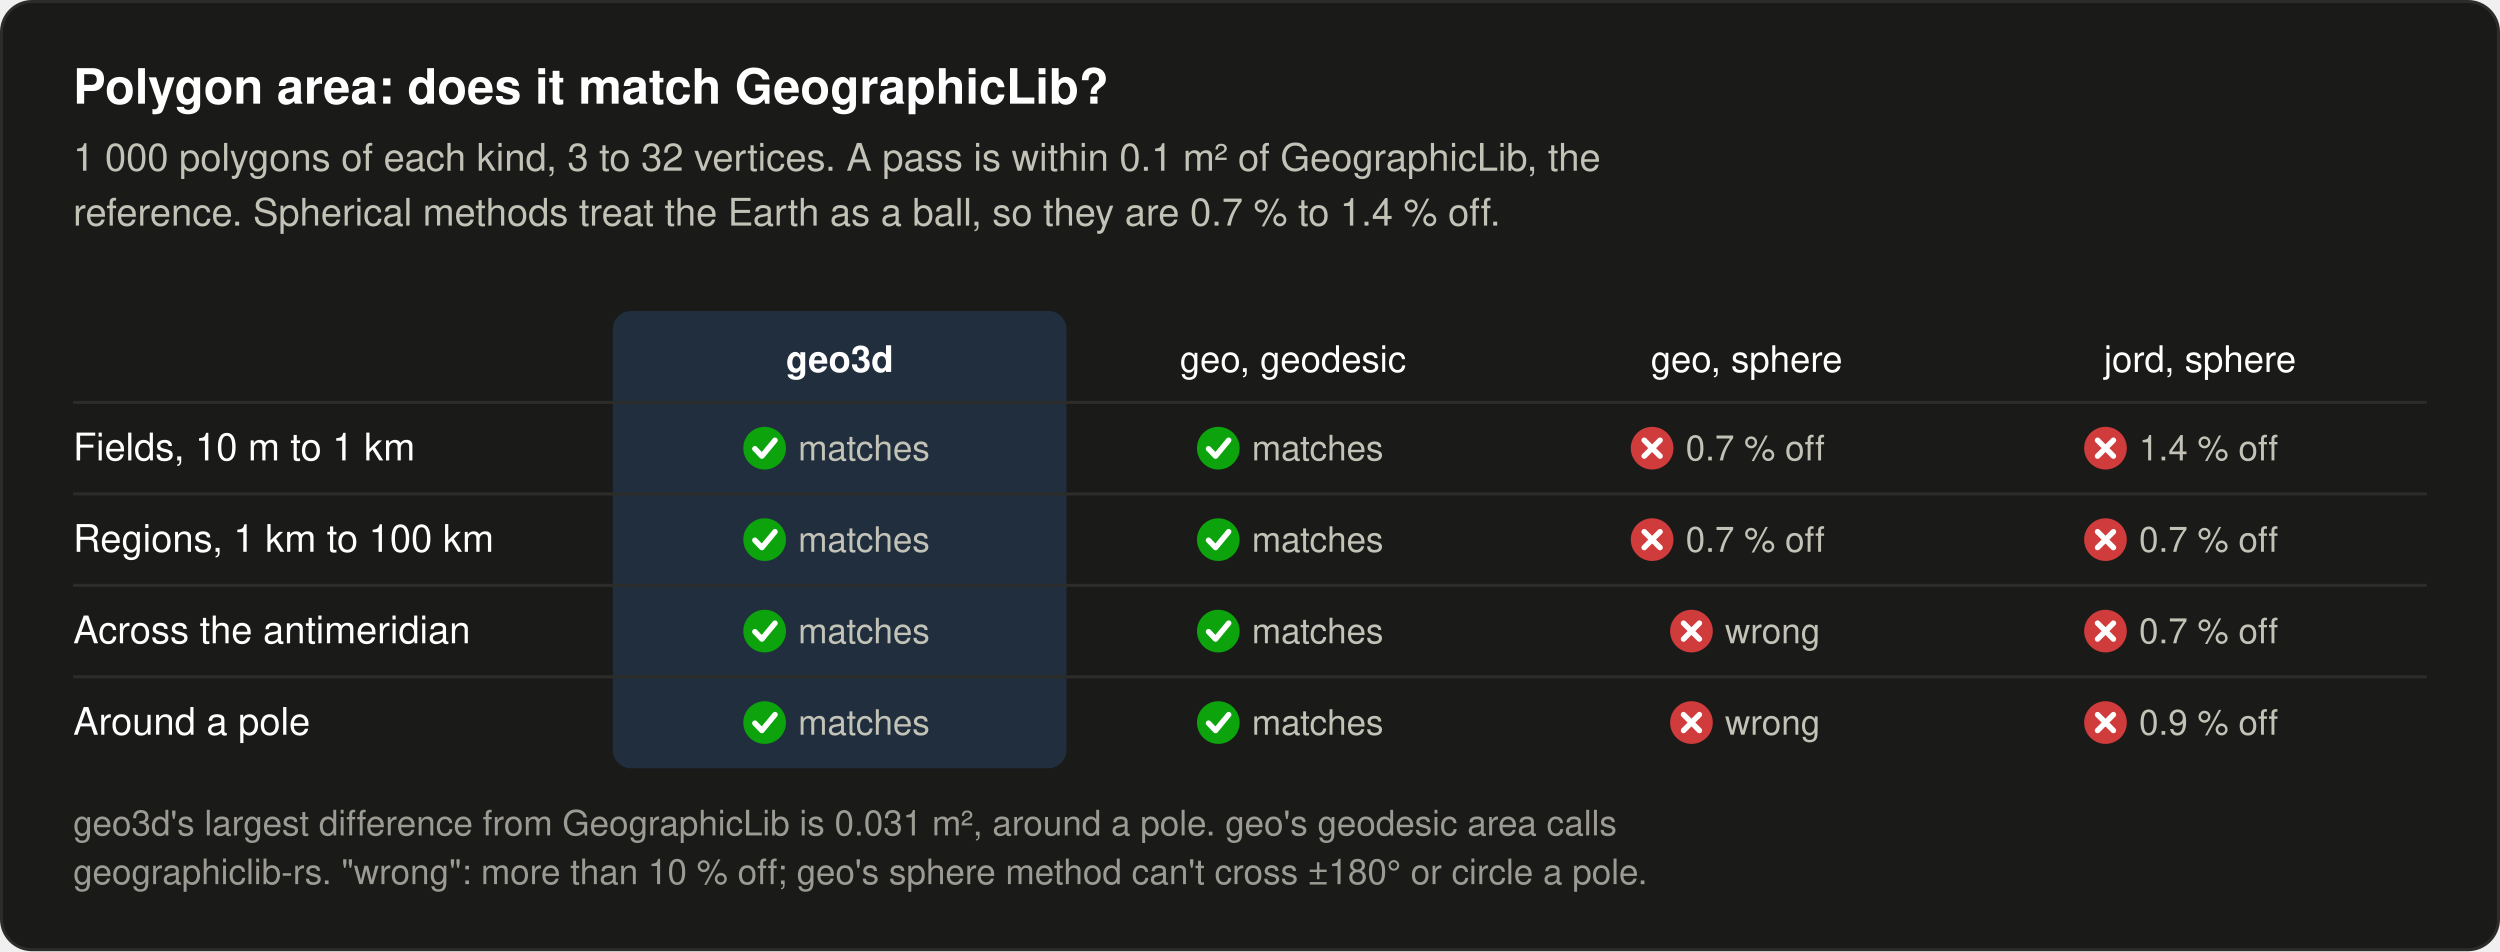
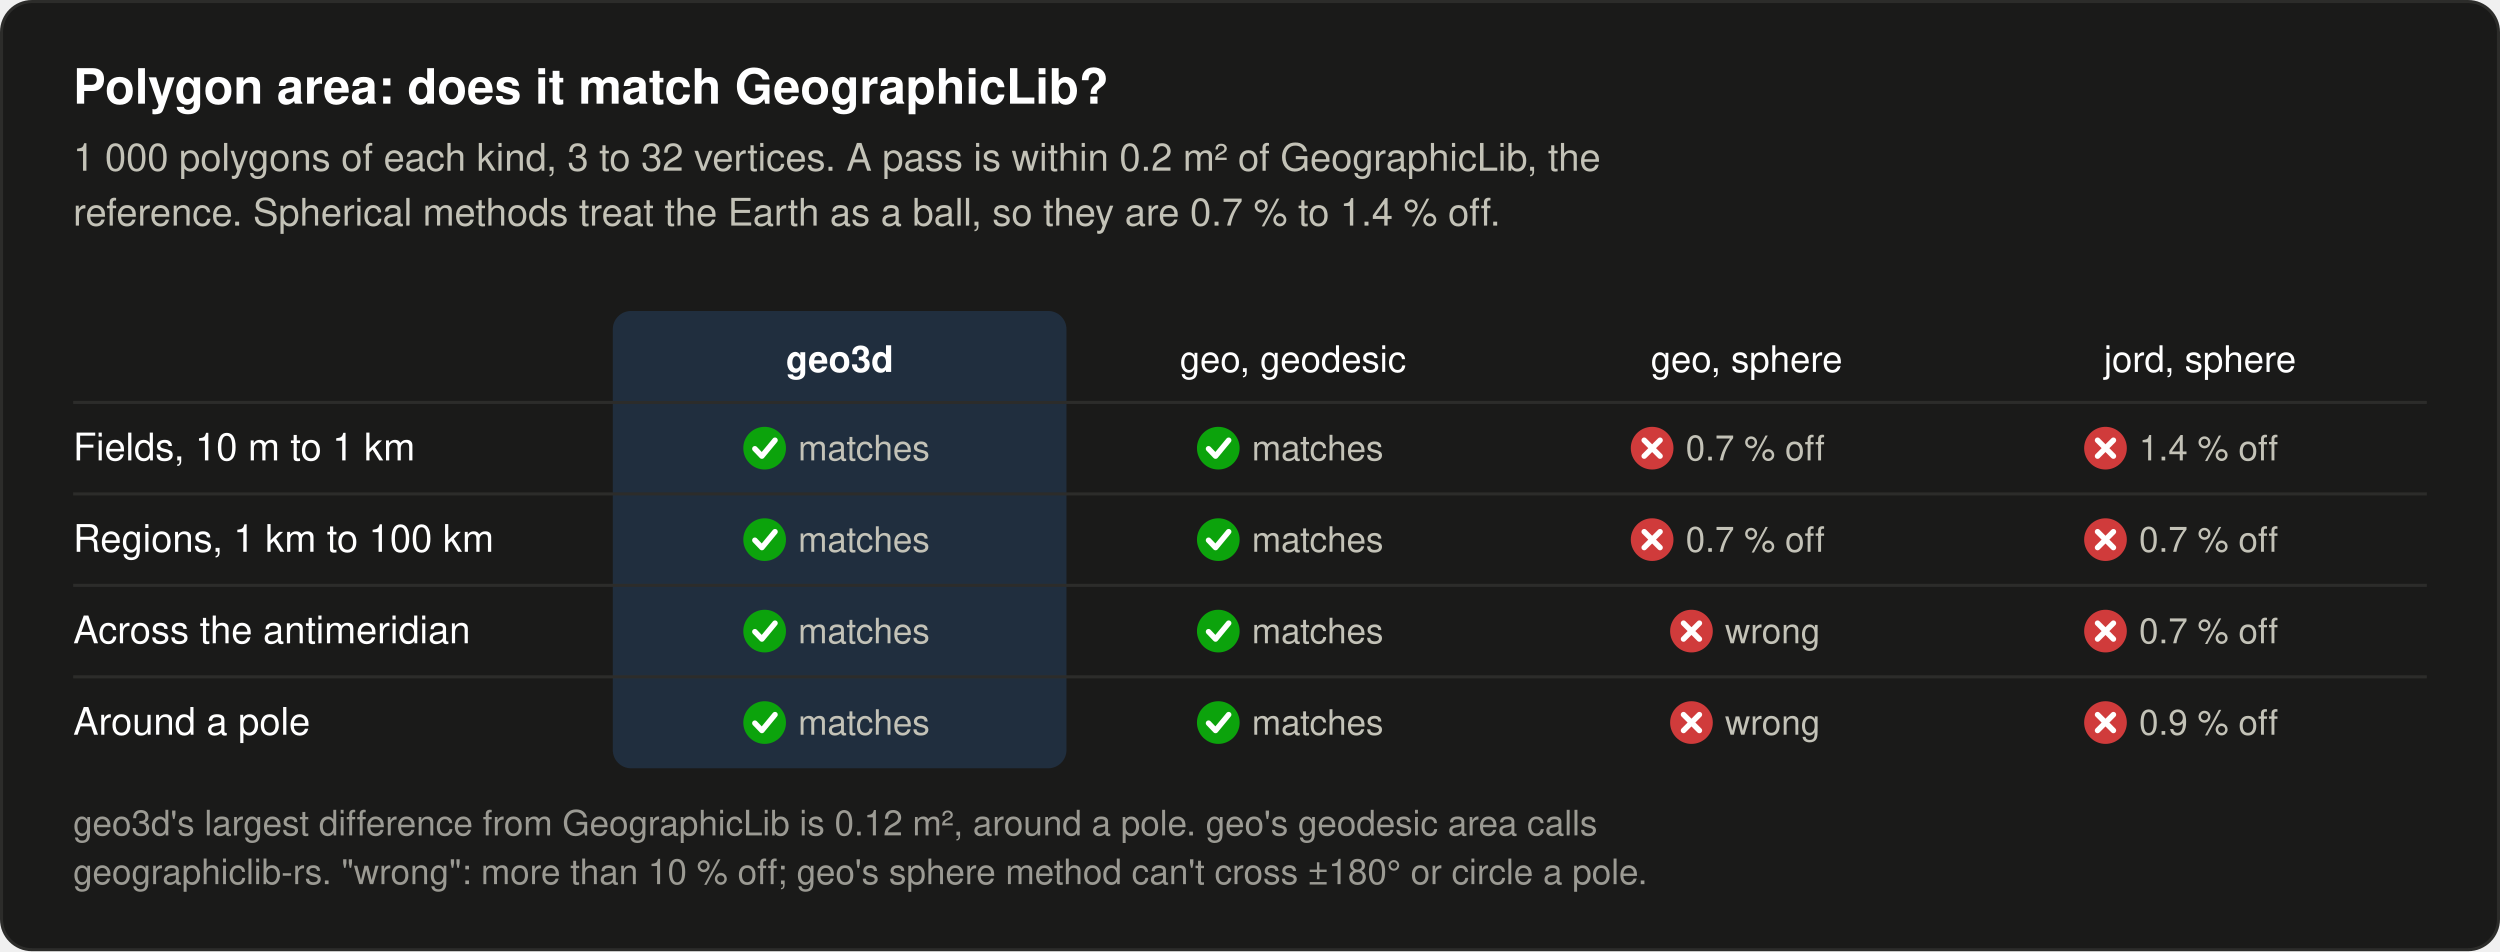
<svg xmlns="http://www.w3.org/2000/svg" width="820" height="312" viewBox="0 0 820 312" font-family="system-ui, -apple-system, 'Segoe UI', Helvetica, Arial, sans-serif" role="img" aria-label="Polygon area scorecard: geo3d matches GeographicLib on all four kinds of polygon; spherical methods are 0.7 % to 1.4 % off, and geo's fails across the antimeridian and around the poles">
  <rect x="0.5" y="0.5" width="819" height="311" rx="10" fill="#1a1a19" stroke="#2c2c2a" />
  <text x="24.0" y="34.0" font-size="16" font-weight="600" fill="#ffffff" text-anchor="start">Polygon area: does it match GeographicLib?</text>
-   <text x="24.0" y="56.0" font-size="12.5" font-weight="400" fill="#c3c2b7" text-anchor="start">1 000 polygons of each kind, 3 to 32 vertices. A pass is within 0.1 m² of GeographicLib, the</text>
+   <text x="24.0" y="56.0" font-size="12.5" font-weight="400" fill="#c3c2b7" text-anchor="start">1 000 polygons of each kind, 3 to 32 vertices. A pass is within 0.2 m² of GeographicLib, the</text>
  <text x="24.0" y="74.0" font-size="12.5" font-weight="400" fill="#c3c2b7" text-anchor="start">reference. Spherical methods treat the Earth as a ball, so they are 0.7 % to 1.4 % off.</text>
  <rect x="201.0" y="102.0" width="148.8" height="150.0" rx="6" fill="#202e3e" />
  <text x="275.4" y="122.0" font-size="12" font-weight="600" fill="#ffffff" text-anchor="middle">geo3d</text>
  <text x="424.1" y="122.0" font-size="12" font-weight="500" fill="#ffffff" text-anchor="middle">geo, geodesic</text>
  <text x="572.9" y="122.0" font-size="12" font-weight="500" fill="#ffffff" text-anchor="middle">geo, sphere</text>
  <text x="721.6" y="122.0" font-size="12" font-weight="500" fill="#ffffff" text-anchor="middle">jord, sphere</text>
  <line x1="24" y1="132.0" x2="796" y2="132.0" stroke="#2c2c2a" />
  <text x="24.0" y="151.0" font-size="12.5" font-weight="400" fill="#ffffff" text-anchor="start">Fields, 10 m to 1 km</text>
  <circle cx="250.8" cy="147.0" r="7" fill="#0ca30c" />
  <path d="M247.6,147.2 L249.9,149.6 L254.2,144.4" stroke="#ffffff" stroke-width="1.8" fill="none" stroke-linecap="round" stroke-linejoin="round" />
  <text x="261.8" y="151.0" font-size="11.5" font-weight="400" fill="#c3c2b7" text-anchor="start">matches</text>
  <circle cx="399.6" cy="147.0" r="7" fill="#0ca30c" />
  <path d="M396.4,147.2 L398.7,149.6 L403.0,144.4" stroke="#ffffff" stroke-width="1.8" fill="none" stroke-linecap="round" stroke-linejoin="round" />
  <text x="410.6" y="151.0" font-size="11.5" font-weight="400" fill="#c3c2b7" text-anchor="start">matches</text>
  <circle cx="541.9" cy="147.0" r="7" fill="#d03b3b" />
  <path d="M539.3,144.4 L544.5,149.6 M544.5,144.4 L539.3,149.6" stroke="#ffffff" stroke-width="1.8" fill="none" stroke-linecap="round" stroke-linejoin="round" />
  <text x="552.9" y="151.0" font-size="11.5" font-weight="400" fill="#c3c2b7" text-anchor="start">0.7 % off</text>
  <circle cx="690.6" cy="147.0" r="7" fill="#d03b3b" />
  <path d="M688.0,144.4 L693.2,149.6 M693.2,144.4 L688.0,149.6" stroke="#ffffff" stroke-width="1.8" fill="none" stroke-linecap="round" stroke-linejoin="round" />
  <text x="701.6" y="151.0" font-size="11.5" font-weight="400" fill="#c3c2b7" text-anchor="start">1.4 % off</text>
  <line x1="24" y1="162.0" x2="796" y2="162.0" stroke="#2c2c2a" />
  <text x="24.0" y="181.0" font-size="12.5" font-weight="400" fill="#ffffff" text-anchor="start">Regions, 1 km to 100 km</text>
  <circle cx="250.8" cy="177.0" r="7" fill="#0ca30c" />
  <path d="M247.6,177.2 L249.9,179.6 L254.2,174.4" stroke="#ffffff" stroke-width="1.8" fill="none" stroke-linecap="round" stroke-linejoin="round" />
  <text x="261.8" y="181.0" font-size="11.5" font-weight="400" fill="#c3c2b7" text-anchor="start">matches</text>
  <circle cx="399.6" cy="177.0" r="7" fill="#0ca30c" />
  <path d="M396.4,177.2 L398.7,179.6 L403.0,174.4" stroke="#ffffff" stroke-width="1.8" fill="none" stroke-linecap="round" stroke-linejoin="round" />
  <text x="410.6" y="181.0" font-size="11.5" font-weight="400" fill="#c3c2b7" text-anchor="start">matches</text>
  <circle cx="541.9" cy="177.0" r="7" fill="#d03b3b" />
  <path d="M539.3,174.4 L544.5,179.6 M544.5,174.4 L539.3,179.6" stroke="#ffffff" stroke-width="1.8" fill="none" stroke-linecap="round" stroke-linejoin="round" />
  <text x="552.9" y="181.0" font-size="11.5" font-weight="400" fill="#c3c2b7" text-anchor="start">0.7 % off</text>
  <circle cx="690.6" cy="177.0" r="7" fill="#d03b3b" />
  <path d="M688.0,174.4 L693.2,179.6 M693.2,174.4 L688.0,179.6" stroke="#ffffff" stroke-width="1.8" fill="none" stroke-linecap="round" stroke-linejoin="round" />
  <text x="701.6" y="181.0" font-size="11.5" font-weight="400" fill="#c3c2b7" text-anchor="start">0.7 % off</text>
  <line x1="24" y1="192.0" x2="796" y2="192.0" stroke="#2c2c2a" />
  <text x="24.0" y="211.0" font-size="12.5" font-weight="400" fill="#ffffff" text-anchor="start">Across the antimeridian</text>
  <circle cx="250.8" cy="207.0" r="7" fill="#0ca30c" />
  <path d="M247.6,207.2 L249.9,209.6 L254.2,204.4" stroke="#ffffff" stroke-width="1.8" fill="none" stroke-linecap="round" stroke-linejoin="round" />
  <text x="261.8" y="211.0" font-size="11.5" font-weight="400" fill="#c3c2b7" text-anchor="start">matches</text>
  <circle cx="399.6" cy="207.0" r="7" fill="#0ca30c" />
  <path d="M396.4,207.2 L398.7,209.6 L403.0,204.4" stroke="#ffffff" stroke-width="1.8" fill="none" stroke-linecap="round" stroke-linejoin="round" />
  <text x="410.6" y="211.0" font-size="11.5" font-weight="400" fill="#c3c2b7" text-anchor="start">matches</text>
  <circle cx="554.8" cy="207.0" r="7" fill="#d03b3b" />
  <path d="M552.2,204.4 L557.4,209.6 M557.4,204.4 L552.2,209.6" stroke="#ffffff" stroke-width="1.8" fill="none" stroke-linecap="round" stroke-linejoin="round" />
  <text x="565.8" y="211.0" font-size="11.5" font-weight="400" fill="#c3c2b7" text-anchor="start">wrong</text>
  <circle cx="690.6" cy="207.0" r="7" fill="#d03b3b" />
  <path d="M688.0,204.4 L693.2,209.6 M693.2,204.4 L688.0,209.6" stroke="#ffffff" stroke-width="1.8" fill="none" stroke-linecap="round" stroke-linejoin="round" />
  <text x="701.6" y="211.0" font-size="11.5" font-weight="400" fill="#c3c2b7" text-anchor="start">0.7 % off</text>
  <line x1="24" y1="222.0" x2="796" y2="222.0" stroke="#2c2c2a" />
  <text x="24.0" y="241.0" font-size="12.5" font-weight="400" fill="#ffffff" text-anchor="start">Around a pole</text>
  <circle cx="250.8" cy="237.0" r="7" fill="#0ca30c" />
  <path d="M247.6,237.2 L249.9,239.6 L254.2,234.4" stroke="#ffffff" stroke-width="1.8" fill="none" stroke-linecap="round" stroke-linejoin="round" />
  <text x="261.8" y="241.0" font-size="11.5" font-weight="400" fill="#c3c2b7" text-anchor="start">matches</text>
  <circle cx="399.6" cy="237.0" r="7" fill="#0ca30c" />
  <path d="M396.4,237.2 L398.7,239.6 L403.0,234.4" stroke="#ffffff" stroke-width="1.8" fill="none" stroke-linecap="round" stroke-linejoin="round" />
  <text x="410.6" y="241.0" font-size="11.5" font-weight="400" fill="#c3c2b7" text-anchor="start">matches</text>
  <circle cx="554.8" cy="237.0" r="7" fill="#d03b3b" />
  <path d="M552.2,234.4 L557.4,239.6 M557.4,234.4 L552.2,239.6" stroke="#ffffff" stroke-width="1.8" fill="none" stroke-linecap="round" stroke-linejoin="round" />
  <text x="565.8" y="241.0" font-size="11.5" font-weight="400" fill="#c3c2b7" text-anchor="start">wrong</text>
  <circle cx="690.6" cy="237.0" r="7" fill="#d03b3b" />
  <path d="M688.0,234.4 L693.2,239.6 M693.2,234.4 L688.0,239.6" stroke="#ffffff" stroke-width="1.8" fill="none" stroke-linecap="round" stroke-linejoin="round" />
  <text x="701.6" y="241.0" font-size="11.5" font-weight="400" fill="#c3c2b7" text-anchor="start">0.9 % off</text>
-   <text x="24.0" y="274.0" font-size="11.5" font-weight="400" fill="#9b9a93" text-anchor="start">geo3d's largest difference from GeographicLib is 0.031 m², around a pole. geo's geodesic area calls</text>
+   <text x="24.0" y="274.0" font-size="11.5" font-weight="400" fill="#9b9a93" text-anchor="start">geo3d's largest difference from GeographicLib is 0.12 m², around a pole. geo's geodesic area calls</text>
  <text x="24.0" y="290.0" font-size="11.5" font-weight="400" fill="#9b9a93" text-anchor="start">geographiclib-rs. "wrong": more than 10 % off; geo's sphere method can't cross ±180° or circle a pole.</text>
</svg>
